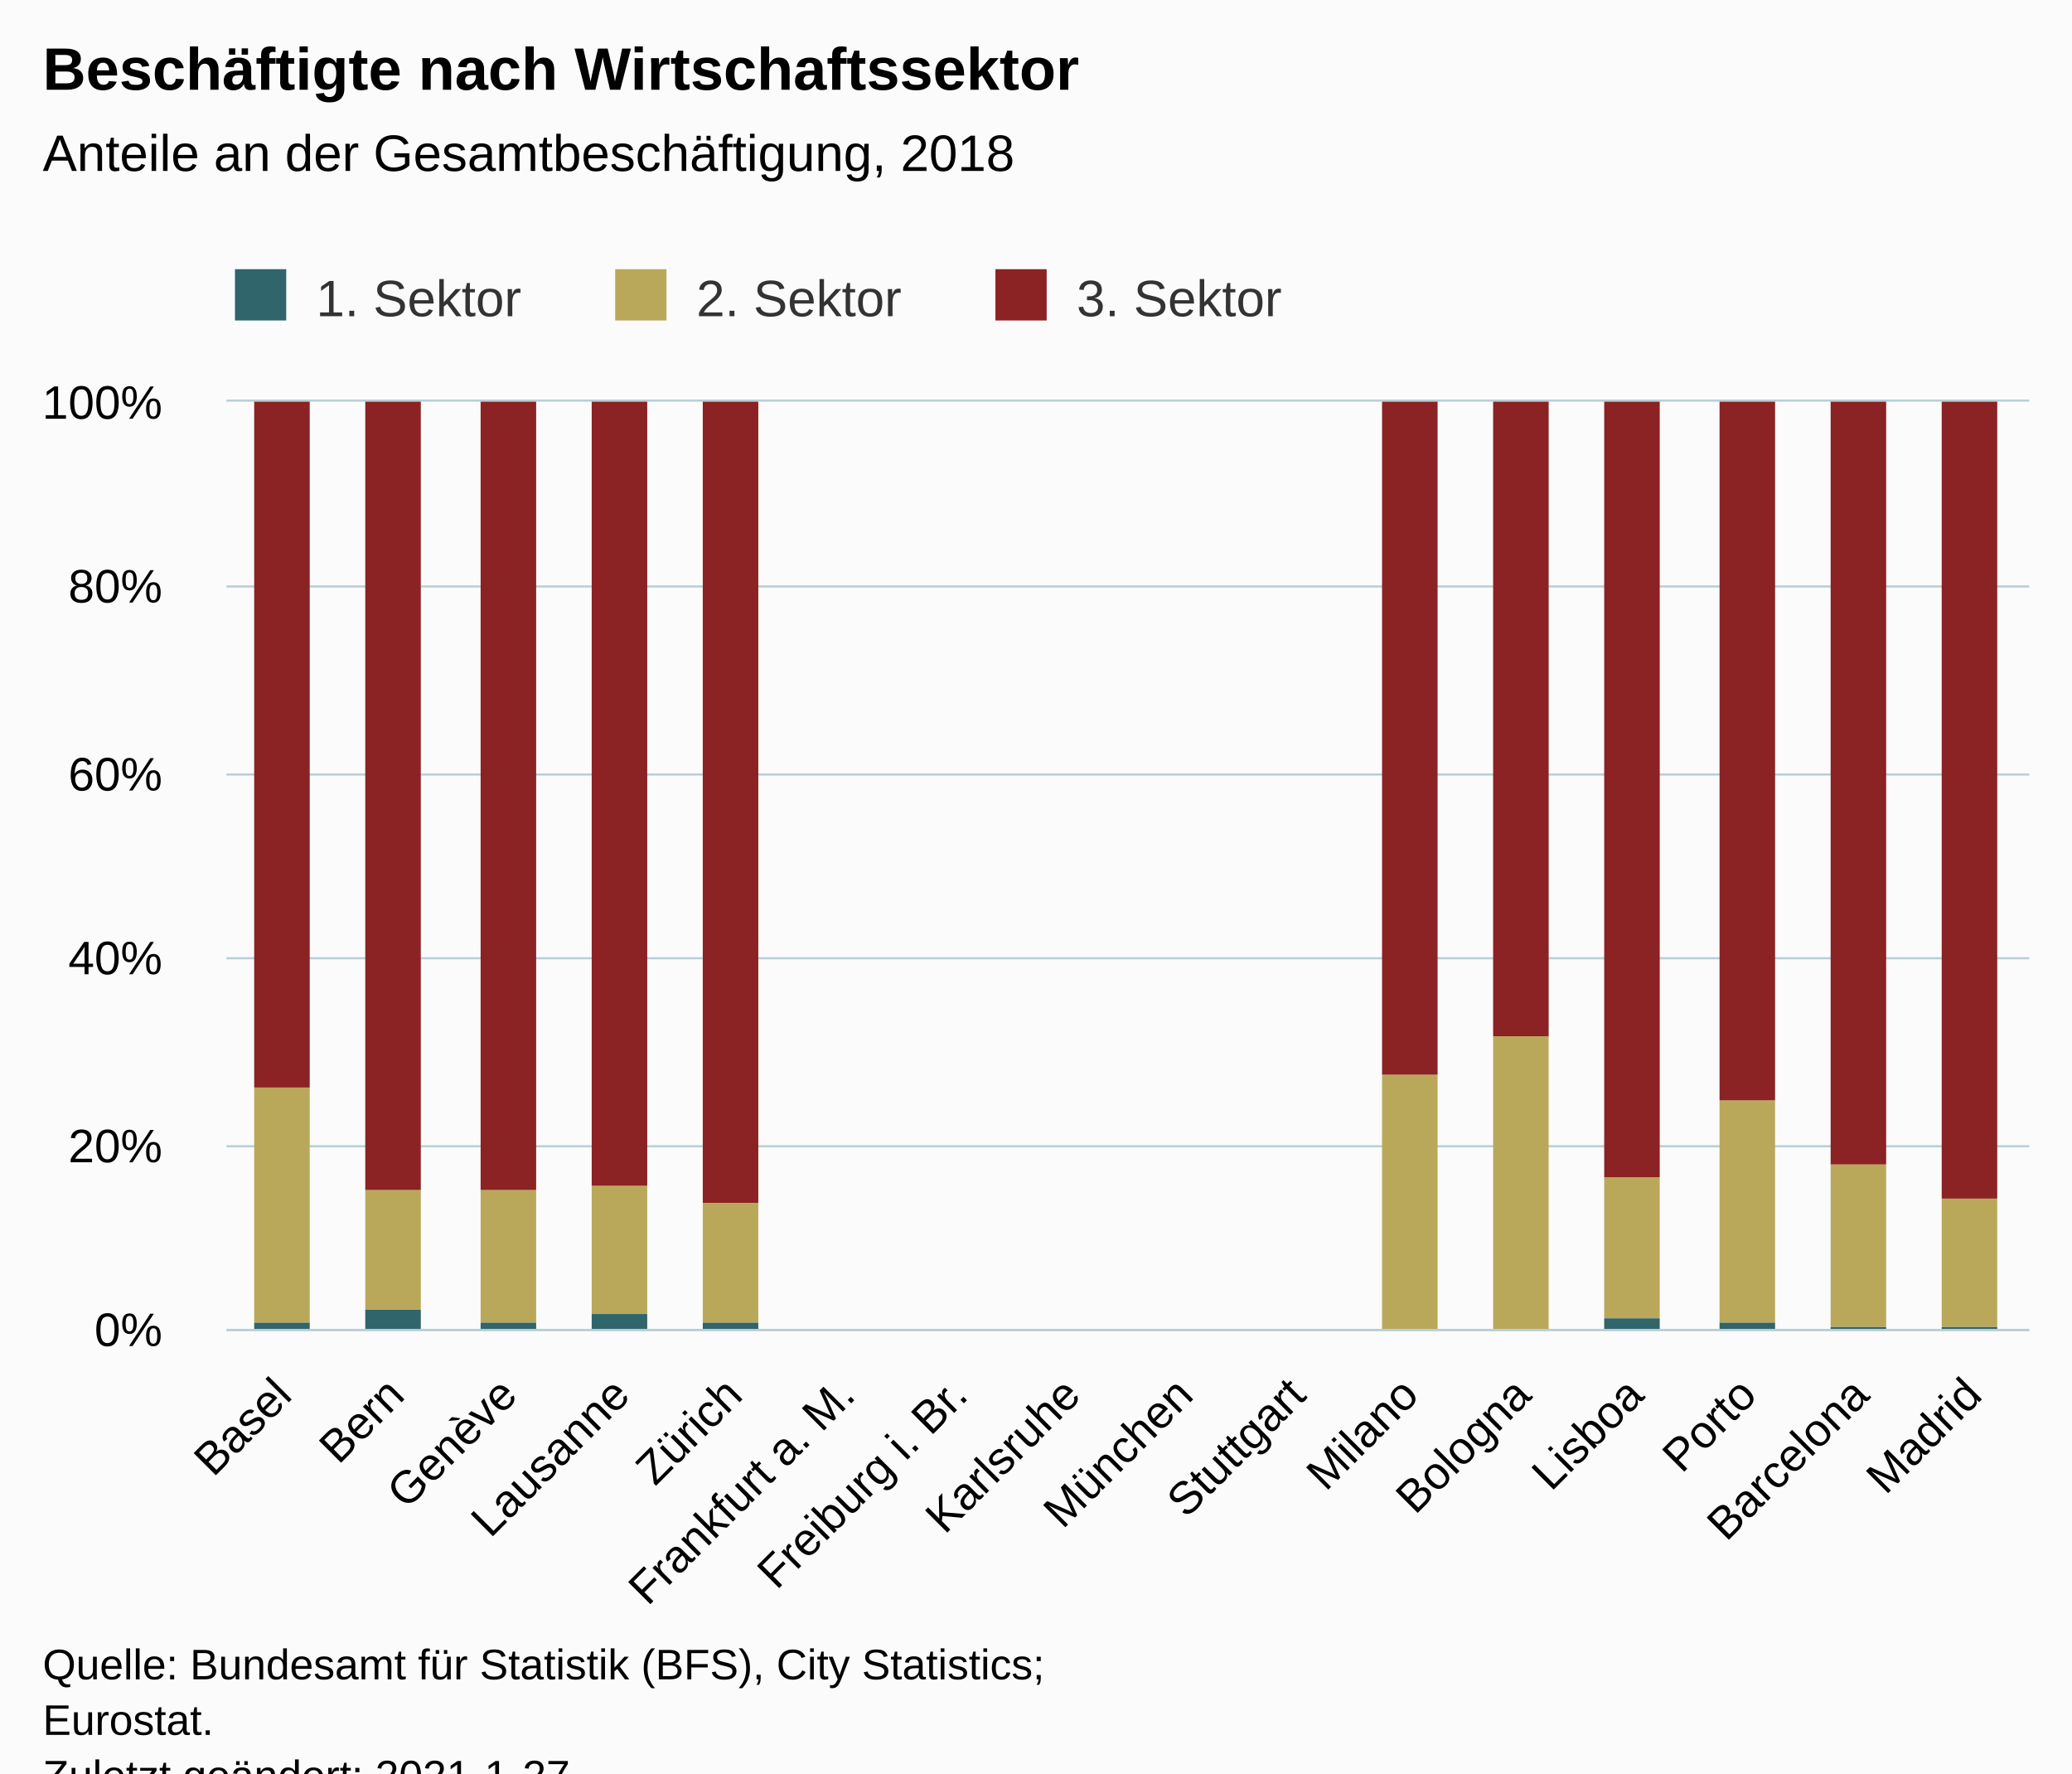
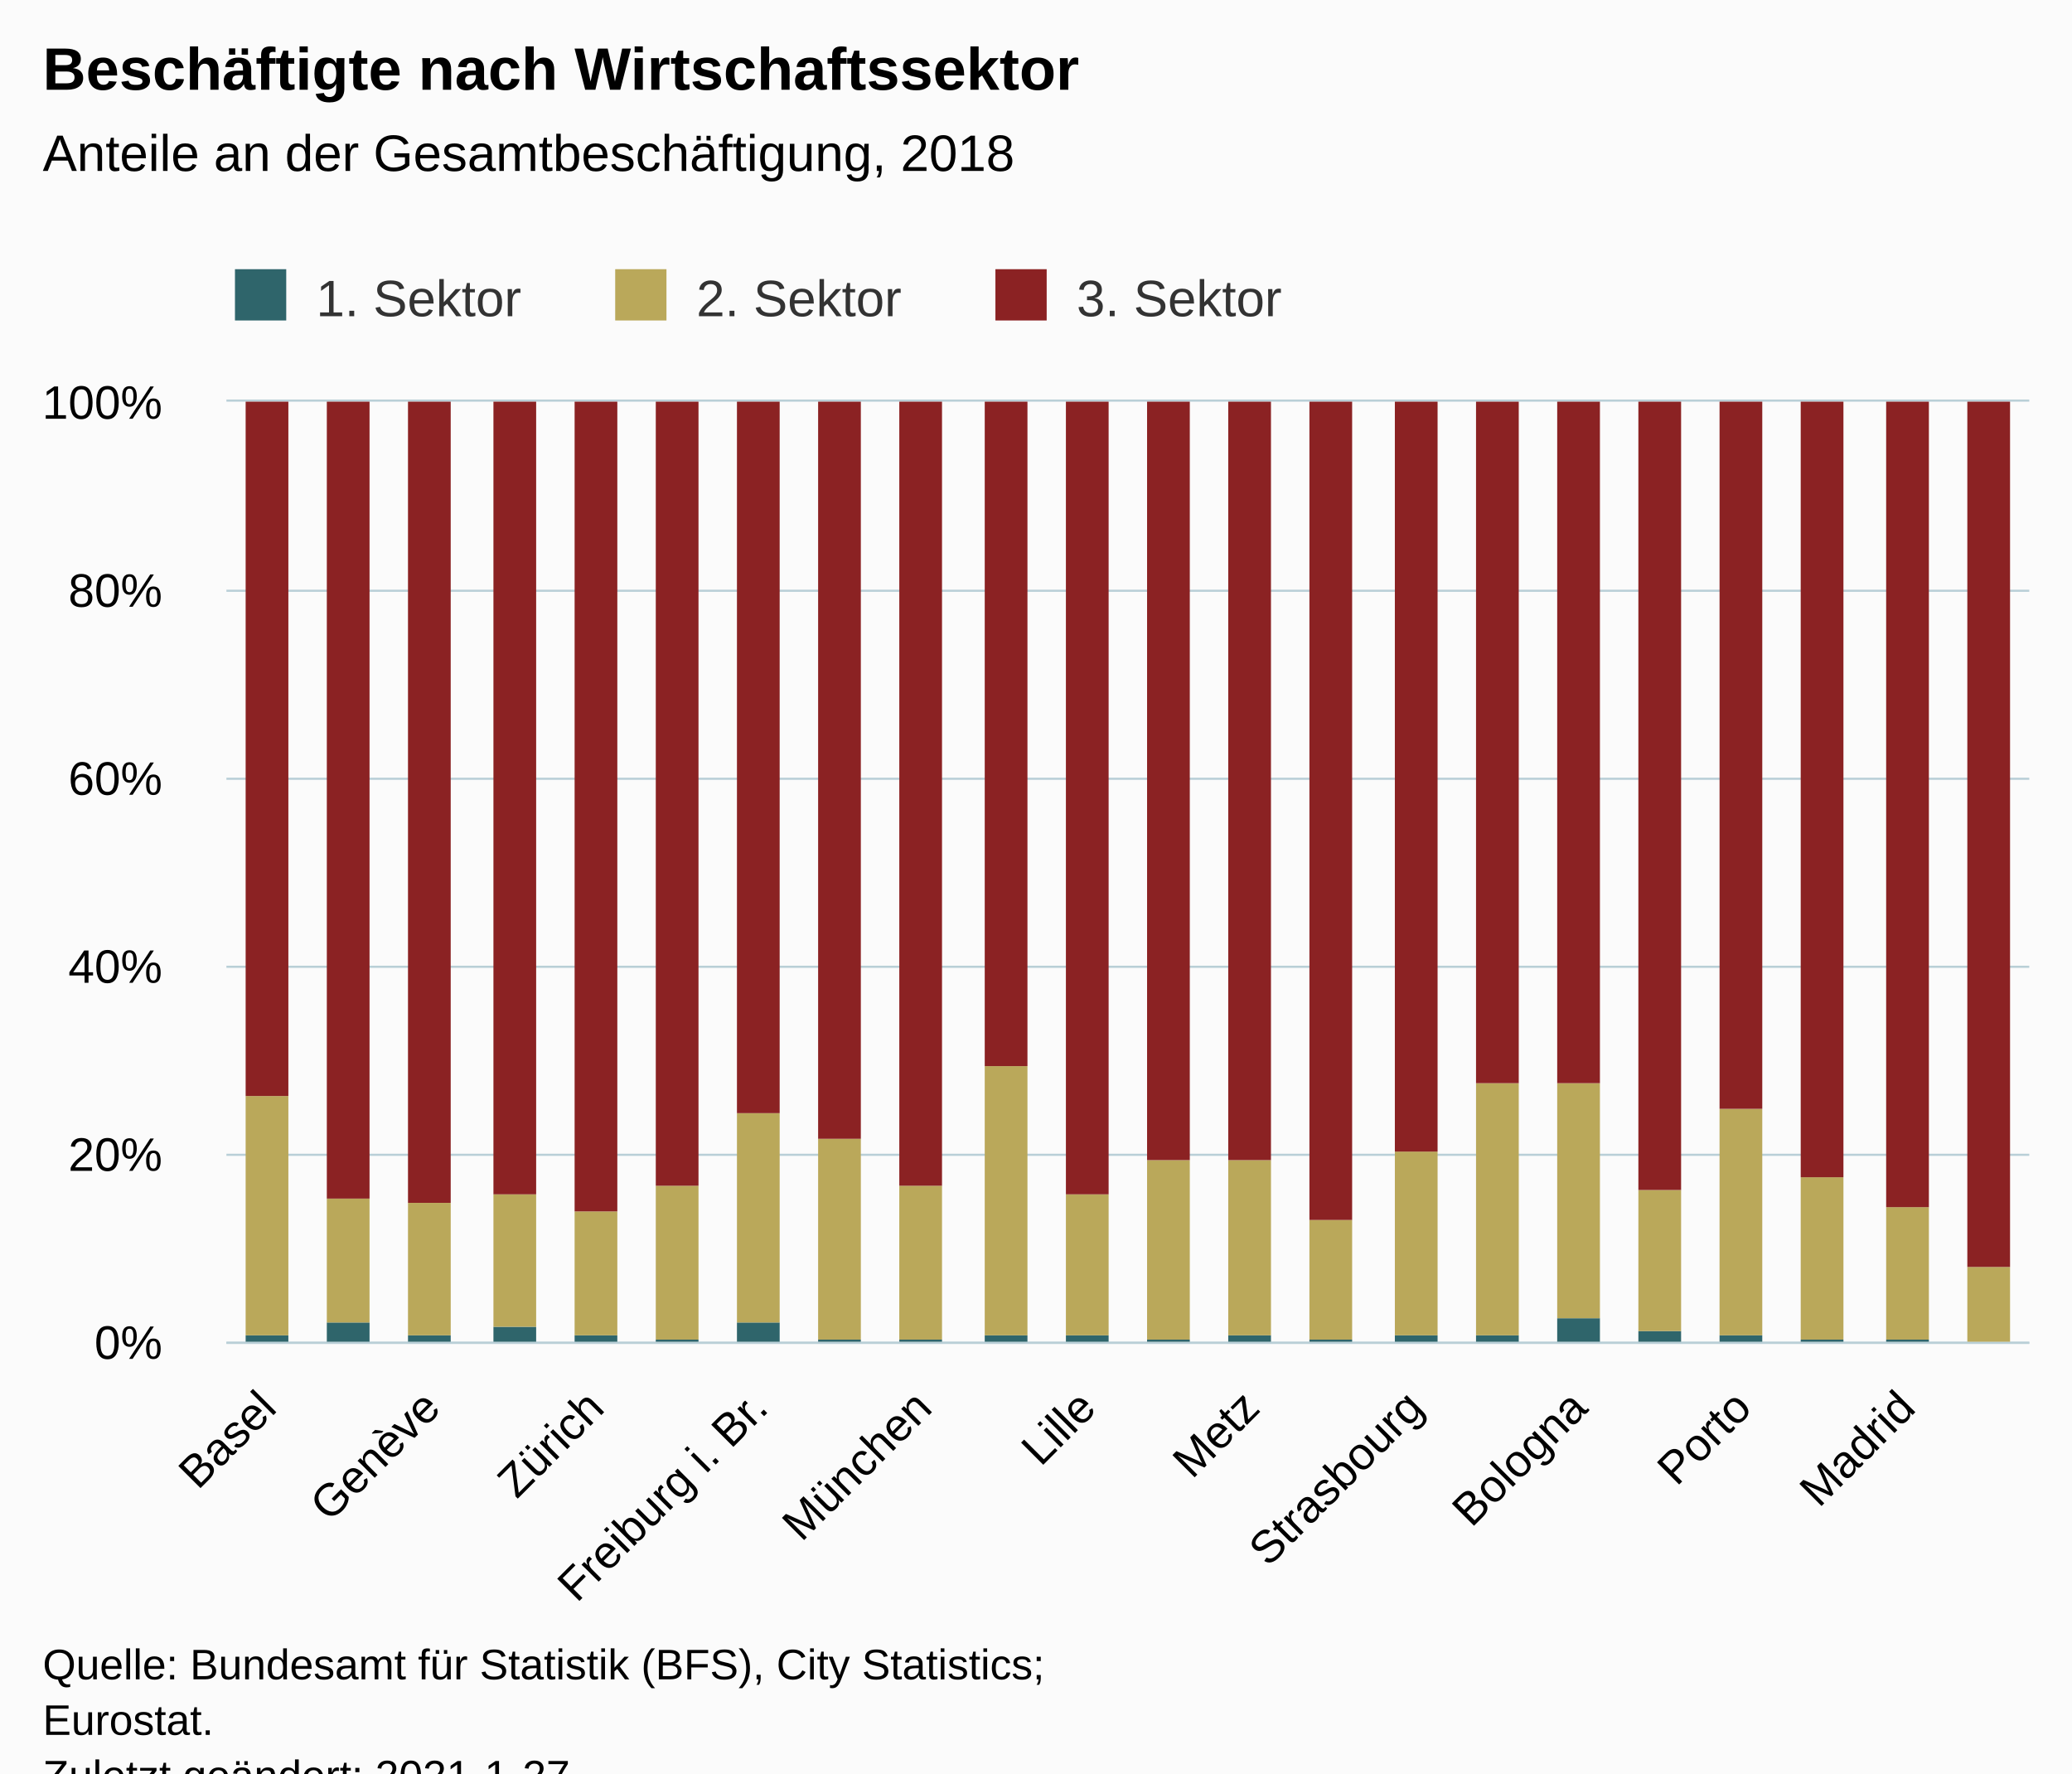
<svg xmlns="http://www.w3.org/2000/svg" version="1.1" class="highcharts-root" style="font-family:Arial;font-size:12px;" viewBox="0 0 485 415">
  <defs>
-     <clipPath id="highcharts-axusya2-55-">
-       <rect x="0" y="0" width="422" height="217" fill="none" />
+     <clipPath id="highcharts-fvtx2g2-73-">
+       <rect x="0" y="0" width="422" height="220" fill="none" />
    </clipPath>
-     <clipPath id="highcharts-axusya2-72-">
-       <rect x="0" y="0" width="422" height="217" fill="none" />
+     <clipPath id="highcharts-fvtx2g2-96-">
+       <rect x="0" y="0" width="422" height="220" fill="none" />
    </clipPath>
-     <clipPath id="highcharts-axusya2-105-">
-       <rect x="53" y="94" width="422" height="217" fill="none" />
+     <clipPath id="highcharts-fvtx2g2-141-">
+       <rect x="53" y="94" width="422" height="220" fill="none" />
    </clipPath>
  </defs>
  <rect fill="#fbfbfb" class="highcharts-background" x="0" y="0" width="485" height="428" rx="0" ry="0" />
-   <rect fill="none" class="highcharts-plot-background" x="53" y="94" width="422" height="217" />
+   <rect fill="none" class="highcharts-plot-background" x="53" y="94" width="422" height="220" />
  <g class="highcharts-pane-group" data-z-index="0" />
  <g class="highcharts-grid highcharts-xaxis-grid" data-z-index="1">
-     <path fill="none" data-z-index="1" class="highcharts-grid-line" d="M 78.5 94 L 78.5 311" opacity="1" />
-     <path fill="none" data-z-index="1" class="highcharts-grid-line" d="M 105.5 94 L 105.5 311" opacity="1" />
-     <path fill="none" data-z-index="1" class="highcharts-grid-line" d="M 131.5 94 L 131.5 311" opacity="1" />
-     <path fill="none" data-z-index="1" class="highcharts-grid-line" d="M 158.5 94 L 158.5 311" opacity="1" />
-     <path fill="none" data-z-index="1" class="highcharts-grid-line" d="M 184.5 94 L 184.5 311" opacity="1" />
-     <path fill="none" data-z-index="1" class="highcharts-grid-line" d="M 210.5 94 L 210.5 311" opacity="1" />
-     <path fill="none" data-z-index="1" class="highcharts-grid-line" d="M 237.5 94 L 237.5 311" opacity="1" />
-     <path fill="none" data-z-index="1" class="highcharts-grid-line" d="M 263.5 94 L 263.5 311" opacity="1" />
-     <path fill="none" data-z-index="1" class="highcharts-grid-line" d="M 289.5 94 L 289.5 311" opacity="1" />
-     <path fill="none" data-z-index="1" class="highcharts-grid-line" d="M 316.5 94 L 316.5 311" opacity="1" />
-     <path fill="none" data-z-index="1" class="highcharts-grid-line" d="M 342.5 94 L 342.5 311" opacity="1" />
-     <path fill="none" data-z-index="1" class="highcharts-grid-line" d="M 369.5 94 L 369.5 311" opacity="1" />
-     <path fill="none" data-z-index="1" class="highcharts-grid-line" d="M 395.5 94 L 395.5 311" opacity="1" />
-     <path fill="none" data-z-index="1" class="highcharts-grid-line" d="M 421.5 94 L 421.5 311" opacity="1" />
-     <path fill="none" data-z-index="1" class="highcharts-grid-line" d="M 448.5 94 L 448.5 311" opacity="1" />
-     <path fill="none" data-z-index="1" class="highcharts-grid-line" d="M 474.5 94 L 474.5 311" opacity="1" />
-     <path fill="none" data-z-index="1" class="highcharts-grid-line" d="M 52.5 94 L 52.5 311" opacity="1" />
+     <path fill="none" data-z-index="1" class="highcharts-grid-line" d="M 62.5 94 L 62.5 314" opacity="1" />
+     <path fill="none" data-z-index="1" class="highcharts-grid-line" d="M 100.5 94 L 100.5 314" opacity="1" />
+     <path fill="none" data-z-index="1" class="highcharts-grid-line" d="M 138.5 94 L 138.5 314" opacity="1" />
+     <path fill="none" data-z-index="1" class="highcharts-grid-line" d="M 177.5 94 L 177.5 314" opacity="1" />
+     <path fill="none" data-z-index="1" class="highcharts-grid-line" d="M 215.5 94 L 215.5 314" opacity="1" />
+     <path fill="none" data-z-index="1" class="highcharts-grid-line" d="M 253.5 94 L 253.5 314" opacity="1" />
+     <path fill="none" data-z-index="1" class="highcharts-grid-line" d="M 292.5 94 L 292.5 314" opacity="1" />
+     <path fill="none" data-z-index="1" class="highcharts-grid-line" d="M 330.5 94 L 330.5 314" opacity="1" />
+     <path fill="none" data-z-index="1" class="highcharts-grid-line" d="M 369.5 94 L 369.5 314" opacity="1" />
+     <path fill="none" data-z-index="1" class="highcharts-grid-line" d="M 407.5 94 L 407.5 314" opacity="1" />
+     <path fill="none" data-z-index="1" class="highcharts-grid-line" d="M 445.5 94 L 445.5 314" opacity="1" />
  </g>
  <g class="highcharts-grid highcharts-yaxis-grid" data-z-index="1">
-     <path fill="none" stroke="#B9CFD7" stroke-width="0.5" data-z-index="1" class="highcharts-grid-line" d="M 53 311.25 L 475 311.25" opacity="1" />
-     <path fill="none" stroke="#B9CFD7" stroke-width="0.5" data-z-index="1" class="highcharts-grid-line" d="M 53 268.25 L 475 268.25" opacity="1" />
-     <path fill="none" stroke="#B9CFD7" stroke-width="0.5" data-z-index="1" class="highcharts-grid-line" d="M 53 224.25 L 475 224.25" opacity="1" />
-     <path fill="none" stroke="#B9CFD7" stroke-width="0.5" data-z-index="1" class="highcharts-grid-line" d="M 53 181.25 L 475 181.25" opacity="1" />
-     <path fill="none" stroke="#B9CFD7" stroke-width="0.5" data-z-index="1" class="highcharts-grid-line" d="M 53 137.25 L 475 137.25" opacity="1" />
+     <path fill="none" stroke="#B9CFD7" stroke-width="0.5" data-z-index="1" class="highcharts-grid-line" d="M 53 314.25 L 475 314.25" opacity="1" />
+     <path fill="none" stroke="#B9CFD7" stroke-width="0.5" data-z-index="1" class="highcharts-grid-line" d="M 53 270.25 L 475 270.25" opacity="1" />
+     <path fill="none" stroke="#B9CFD7" stroke-width="0.5" data-z-index="1" class="highcharts-grid-line" d="M 53 226.25 L 475 226.25" opacity="1" />
+     <path fill="none" stroke="#B9CFD7" stroke-width="0.5" data-z-index="1" class="highcharts-grid-line" d="M 53 182.25 L 475 182.25" opacity="1" />
+     <path fill="none" stroke="#B9CFD7" stroke-width="0.5" data-z-index="1" class="highcharts-grid-line" d="M 53 138.25 L 475 138.25" opacity="1" />
    <path fill="none" stroke="#B9CFD7" stroke-width="0.5" data-z-index="1" class="highcharts-grid-line" d="M 53 93.75 L 475 93.75" opacity="1" />
  </g>
-   <rect fill="none" class="highcharts-plot-border" data-z-index="1" x="53" y="94" width="422" height="217" />
+   <rect fill="none" class="highcharts-plot-border" data-z-index="1" x="53" y="94" width="422" height="220" />
  <g class="highcharts-axis highcharts-xaxis" data-z-index="2">
-     <path fill="none" class="highcharts-axis-line" stroke="#B9CFD7" stroke-width="0.5" data-z-index="7" d="M 53 311.25 L 475 311.25" />
+     <path fill="none" class="highcharts-axis-line" stroke="#B9CFD7" stroke-width="0.5" data-z-index="7" d="M 53 314.25 L 475 314.25" />
  </g>
  <g class="highcharts-axis highcharts-yaxis" data-z-index="2">
-     <path fill="none" class="highcharts-axis-line" data-z-index="7" d="M 53 94 L 53 311" />
+     <path fill="none" class="highcharts-axis-line" data-z-index="7" d="M 53 94 L 53 314" />
  </g>
  <g class="highcharts-series-group" data-z-index="3">
-     <g class="highcharts-series highcharts-series-0 highcharts-column-series" data-z-index="0.1" opacity="1" transform="translate(53,94) scale(1 1)" clip-path="url(#highcharts-axusya2-72-)">
-       <rect x="6.5" y="215.5" width="13" height="2" fill="#2F656B" stroke="#ffffff" stroke-width="1e-7" opacity="1" class="highcharts-point" />
-       <rect x="32.5" y="212.5" width="13" height="5" fill="#2F656B" stroke="#ffffff" stroke-width="1e-7" opacity="1" class="highcharts-point" />
-       <rect x="59.5" y="215.5" width="13" height="2" fill="#2F656B" stroke="#ffffff" stroke-width="1e-7" opacity="1" class="highcharts-point" />
-       <rect x="85.5" y="213.5" width="13" height="4" fill="#2F656B" stroke="#ffffff" stroke-width="1e-7" opacity="1" class="highcharts-point" />
-       <rect x="111.5" y="215.5" width="13" height="2" fill="#2F656B" stroke="#ffffff" stroke-width="1e-7" opacity="1" class="highcharts-point" />
-       <rect x="322.5" y="214.5" width="13" height="3" fill="#2F656B" stroke="#ffffff" stroke-width="1e-7" opacity="1" class="highcharts-point" />
-       <rect x="349.5" y="215.5" width="13" height="2" fill="#2F656B" stroke="#ffffff" stroke-width="1e-7" opacity="1" class="highcharts-point" />
-       <rect x="375.5" y="216.5" width="13" height="1" fill="#2F656B" stroke="#ffffff" stroke-width="1e-7" opacity="1" class="highcharts-point" />
-       <rect x="401.5" y="216.5" width="13" height="1" fill="#2F656B" stroke="#ffffff" stroke-width="1e-7" opacity="1" class="highcharts-point" />
+     <g class="highcharts-series highcharts-series-0 highcharts-column-series" data-z-index="0.1" opacity="1" transform="translate(53,94) scale(1 1)" clip-path="url(#highcharts-fvtx2g2-96-)">
+       <rect x="4.5" y="218.5" width="10" height="2" fill="#2F656B" stroke="#ffffff" stroke-width="1e-7" opacity="1" class="highcharts-point" />
+       <rect x="23.5" y="215.5" width="10" height="5" fill="#2F656B" stroke="#ffffff" stroke-width="1e-7" opacity="1" class="highcharts-point" />
+       <rect x="42.5" y="218.5" width="10" height="2" fill="#2F656B" stroke="#ffffff" stroke-width="1e-7" opacity="1" class="highcharts-point" />
+       <rect x="62.5" y="216.5" width="10" height="4" fill="#2F656B" stroke="#ffffff" stroke-width="1e-7" opacity="1" class="highcharts-point" />
+       <rect x="81.5" y="218.5" width="10" height="2" fill="#2F656B" stroke="#ffffff" stroke-width="1e-7" opacity="1" class="highcharts-point" />
+       <rect x="100.5" y="219.5" width="10" height="1" fill="#2F656B" stroke="#ffffff" stroke-width="1e-7" opacity="1" class="highcharts-point" />
+       <rect x="119.5" y="215.5" width="10" height="5" fill="#2F656B" stroke="#ffffff" stroke-width="1e-7" opacity="1" class="highcharts-point" />
+       <rect x="138.5" y="219.5" width="10" height="1" fill="#2F656B" stroke="#ffffff" stroke-width="1e-7" opacity="1" class="highcharts-point" />
+       <rect x="157.5" y="219.5" width="10" height="1" fill="#2F656B" stroke="#ffffff" stroke-width="1e-7" opacity="1" class="highcharts-point" />
+       <rect x="177.5" y="218.5" width="10" height="2" fill="#2F656B" stroke="#ffffff" stroke-width="1e-7" opacity="1" class="highcharts-point" />
+       <rect x="196.5" y="218.5" width="10" height="2" fill="#2F656B" stroke="#ffffff" stroke-width="1e-7" opacity="1" class="highcharts-point" />
+       <rect x="215.5" y="219.5" width="10" height="1" fill="#2F656B" stroke="#ffffff" stroke-width="1e-7" opacity="1" class="highcharts-point" />
+       <rect x="234.5" y="218.5" width="10" height="2" fill="#2F656B" stroke="#ffffff" stroke-width="1e-7" opacity="1" class="highcharts-point" />
+       <rect x="253.5" y="219.5" width="10" height="1" fill="#2F656B" stroke="#ffffff" stroke-width="1e-7" opacity="1" class="highcharts-point" />
+       <rect x="273.5" y="218.5" width="10" height="2" fill="#2F656B" stroke="#ffffff" stroke-width="1e-7" opacity="1" class="highcharts-point" />
+       <rect x="292.5" y="218.5" width="10" height="2" fill="#2F656B" stroke="#ffffff" stroke-width="1e-7" opacity="1" class="highcharts-point" />
+       <rect x="311.5" y="214.5" width="10" height="6" fill="#2F656B" stroke="#ffffff" stroke-width="1e-7" opacity="1" class="highcharts-point" />
+       <rect x="330.5" y="217.5" width="10" height="3" fill="#2F656B" stroke="#ffffff" stroke-width="1e-7" opacity="1" class="highcharts-point" />
+       <rect x="349.5" y="218.5" width="10" height="2" fill="#2F656B" stroke="#ffffff" stroke-width="1e-7" opacity="1" class="highcharts-point" />
+       <rect x="368.5" y="219.5" width="10" height="1" fill="#2F656B" stroke="#ffffff" stroke-width="1e-7" opacity="1" class="highcharts-point" />
+       <rect x="388.5" y="219.5" width="10" height="1" fill="#2F656B" stroke="#ffffff" stroke-width="1e-7" opacity="1" class="highcharts-point" />
+       <rect x="407.5" y="220.5" width="10" height="0" fill="#2F656B" stroke="#ffffff" stroke-width="1e-7" opacity="1" class="highcharts-point" />
    </g>
    <g class="highcharts-markers highcharts-series-0 highcharts-column-series" data-z-index="0.1" opacity="1" transform="translate(53,94) scale(1 1)" clip-path="none" />
-     <g class="highcharts-series highcharts-series-1 highcharts-column-series" data-z-index="0.1" opacity="1" transform="translate(53,94) scale(1 1)" clip-path="url(#highcharts-axusya2-72-)">
-       <rect x="6.5" y="160.5" width="13" height="55" fill="#BAA85A" stroke="#ffffff" stroke-width="1e-7" opacity="1" class="highcharts-point" />
-       <rect x="32.5" y="184.5" width="13" height="28" fill="#BAA85A" stroke="#ffffff" stroke-width="1e-7" opacity="1" class="highcharts-point" />
-       <rect x="59.5" y="184.5" width="13" height="31" fill="#BAA85A" stroke="#ffffff" stroke-width="1e-7" opacity="1" class="highcharts-point" />
-       <rect x="85.5" y="183.5" width="13" height="30" fill="#BAA85A" stroke="#ffffff" stroke-width="1e-7" opacity="1" class="highcharts-point" />
-       <rect x="111.5" y="187.5" width="13" height="28" fill="#BAA85A" stroke="#ffffff" stroke-width="1e-7" opacity="1" class="highcharts-point" />
-       <rect x="138.5" y="217.5" width="13" height="0" fill="#BAA85A" stroke="#ffffff" stroke-width="1e-7" opacity="1" class="highcharts-point" />
-       <rect x="164.5" y="217.5" width="13" height="0" fill="#BAA85A" stroke="#ffffff" stroke-width="1e-7" opacity="1" class="highcharts-point" />
-       <rect x="190.5" y="217.5" width="13" height="0" fill="#BAA85A" stroke="#ffffff" stroke-width="1e-7" opacity="1" class="highcharts-point" />
-       <rect x="217.5" y="217.5" width="13" height="0" fill="#BAA85A" stroke="#ffffff" stroke-width="1e-7" opacity="1" class="highcharts-point" />
-       <rect x="243.5" y="217.5" width="13" height="0" fill="#BAA85A" stroke="#ffffff" stroke-width="1e-7" opacity="1" class="highcharts-point" />
-       <rect x="270.5" y="157.5" width="13" height="60" fill="#BAA85A" stroke="#ffffff" stroke-width="1e-7" opacity="1" class="highcharts-point" />
-       <rect x="296.5" y="148.5" width="13" height="69" fill="#BAA85A" stroke="#ffffff" stroke-width="1e-7" opacity="1" class="highcharts-point" />
-       <rect x="322.5" y="181.5" width="13" height="33" fill="#BAA85A" stroke="#ffffff" stroke-width="1e-7" opacity="1" class="highcharts-point" />
-       <rect x="349.5" y="163.5" width="13" height="52" fill="#BAA85A" stroke="#ffffff" stroke-width="1e-7" opacity="1" class="highcharts-point" />
-       <rect x="375.5" y="178.5" width="13" height="38" fill="#BAA85A" stroke="#ffffff" stroke-width="1e-7" opacity="1" class="highcharts-point" />
-       <rect x="401.5" y="186.5" width="13" height="30" fill="#BAA85A" stroke="#ffffff" stroke-width="1e-7" opacity="1" class="highcharts-point" />
+     <g class="highcharts-series highcharts-series-1 highcharts-column-series" data-z-index="0.1" opacity="1" transform="translate(53,94) scale(1 1)" clip-path="url(#highcharts-fvtx2g2-96-)">
+       <rect x="4.5" y="162.5" width="10" height="56" fill="#BAA85A" stroke="#ffffff" stroke-width="1e-7" opacity="1" class="highcharts-point" />
+       <rect x="23.5" y="186.5" width="10" height="29" fill="#BAA85A" stroke="#ffffff" stroke-width="1e-7" opacity="1" class="highcharts-point" />
+       <rect x="42.5" y="187.5" width="10" height="31" fill="#BAA85A" stroke="#ffffff" stroke-width="1e-7" opacity="1" class="highcharts-point" />
+       <rect x="62.5" y="185.5" width="10" height="31" fill="#BAA85A" stroke="#ffffff" stroke-width="1e-7" opacity="1" class="highcharts-point" />
+       <rect x="81.5" y="189.5" width="10" height="29" fill="#BAA85A" stroke="#ffffff" stroke-width="1e-7" opacity="1" class="highcharts-point" />
+       <rect x="100.5" y="183.5" width="10" height="36" fill="#BAA85A" stroke="#ffffff" stroke-width="1e-7" opacity="1" class="highcharts-point" />
+       <rect x="119.5" y="166.5" width="10" height="49" fill="#BAA85A" stroke="#ffffff" stroke-width="1e-7" opacity="1" class="highcharts-point" />
+       <rect x="138.5" y="172.5" width="10" height="47" fill="#BAA85A" stroke="#ffffff" stroke-width="1e-7" opacity="1" class="highcharts-point" />
+       <rect x="157.5" y="183.5" width="10" height="36" fill="#BAA85A" stroke="#ffffff" stroke-width="1e-7" opacity="1" class="highcharts-point" />
+       <rect x="177.5" y="155.5" width="10" height="63" fill="#BAA85A" stroke="#ffffff" stroke-width="1e-7" opacity="1" class="highcharts-point" />
+       <rect x="196.5" y="185.5" width="10" height="33" fill="#BAA85A" stroke="#ffffff" stroke-width="1e-7" opacity="1" class="highcharts-point" />
+       <rect x="215.5" y="177.5" width="10" height="42" fill="#BAA85A" stroke="#ffffff" stroke-width="1e-7" opacity="1" class="highcharts-point" />
+       <rect x="234.5" y="177.5" width="10" height="41" fill="#BAA85A" stroke="#ffffff" stroke-width="1e-7" opacity="1" class="highcharts-point" />
+       <rect x="253.5" y="191.5" width="10" height="28" fill="#BAA85A" stroke="#ffffff" stroke-width="1e-7" opacity="1" class="highcharts-point" />
+       <rect x="273.5" y="175.5" width="10" height="43" fill="#BAA85A" stroke="#ffffff" stroke-width="1e-7" opacity="1" class="highcharts-point" />
+       <rect x="292.5" y="159.5" width="10" height="59" fill="#BAA85A" stroke="#ffffff" stroke-width="1e-7" opacity="1" class="highcharts-point" />
+       <rect x="311.5" y="159.5" width="10" height="55" fill="#BAA85A" stroke="#ffffff" stroke-width="1e-7" opacity="1" class="highcharts-point" />
+       <rect x="330.5" y="184.5" width="10" height="33" fill="#BAA85A" stroke="#ffffff" stroke-width="1e-7" opacity="1" class="highcharts-point" />
+       <rect x="349.5" y="165.5" width="10" height="53" fill="#BAA85A" stroke="#ffffff" stroke-width="1e-7" opacity="1" class="highcharts-point" />
+       <rect x="368.5" y="181.5" width="10" height="38" fill="#BAA85A" stroke="#ffffff" stroke-width="1e-7" opacity="1" class="highcharts-point" />
+       <rect x="388.5" y="188.5" width="10" height="31" fill="#BAA85A" stroke="#ffffff" stroke-width="1e-7" opacity="1" class="highcharts-point" />
+       <rect x="407.5" y="202.5" width="10" height="18" fill="#BAA85A" stroke="#ffffff" stroke-width="1e-7" opacity="1" class="highcharts-point" />
    </g>
    <g class="highcharts-markers highcharts-series-1 highcharts-column-series" data-z-index="0.1" opacity="1" transform="translate(53,94) scale(1 1)" clip-path="none" />
-     <g class="highcharts-series highcharts-series-2 highcharts-column-series" data-z-index="0.1" opacity="1" transform="translate(53,94) scale(1 1)" clip-path="url(#highcharts-axusya2-72-)">
-       <rect x="6.5" y="-0.5" width="13" height="161" fill="#8B2223" stroke="#ffffff" stroke-width="1e-7" opacity="1" class="highcharts-point" />
-       <rect x="32.5" y="-0.5" width="13" height="185" fill="#8B2223" stroke="#ffffff" stroke-width="1e-7" opacity="1" class="highcharts-point" />
-       <rect x="59.5" y="-0.5" width="13" height="185" fill="#8B2223" stroke="#ffffff" stroke-width="1e-7" opacity="1" class="highcharts-point" />
-       <rect x="85.5" y="-0.5" width="13" height="184" fill="#8B2223" stroke="#ffffff" stroke-width="1e-7" opacity="1" class="highcharts-point" />
-       <rect x="111.5" y="-0.5" width="13" height="188" fill="#8B2223" stroke="#ffffff" stroke-width="1e-7" opacity="1" class="highcharts-point" />
-       <rect x="138.5" y="217.5" width="13" height="0" fill="#8B2223" stroke="#ffffff" stroke-width="1e-7" opacity="1" class="highcharts-point" />
-       <rect x="164.5" y="217.5" width="13" height="0" fill="#8B2223" stroke="#ffffff" stroke-width="1e-7" opacity="1" class="highcharts-point" />
-       <rect x="190.5" y="217.5" width="13" height="0" fill="#8B2223" stroke="#ffffff" stroke-width="1e-7" opacity="1" class="highcharts-point" />
-       <rect x="217.5" y="217.5" width="13" height="0" fill="#8B2223" stroke="#ffffff" stroke-width="1e-7" opacity="1" class="highcharts-point" />
-       <rect x="243.5" y="217.5" width="13" height="0" fill="#8B2223" stroke="#ffffff" stroke-width="1e-7" opacity="1" class="highcharts-point" />
-       <rect x="270.5" y="-0.5" width="13" height="158" fill="#8B2223" stroke="#ffffff" stroke-width="1e-7" opacity="1" class="highcharts-point" />
-       <rect x="296.5" y="-0.5" width="13" height="149" fill="#8B2223" stroke="#ffffff" stroke-width="1e-7" opacity="1" class="highcharts-point" />
-       <rect x="322.5" y="-0.5" width="13" height="182" fill="#8B2223" stroke="#ffffff" stroke-width="1e-7" opacity="1" class="highcharts-point" />
-       <rect x="349.5" y="-0.5" width="13" height="164" fill="#8B2223" stroke="#ffffff" stroke-width="1e-7" opacity="1" class="highcharts-point" />
-       <rect x="375.5" y="-0.5" width="13" height="179" fill="#8B2223" stroke="#ffffff" stroke-width="1e-7" opacity="1" class="highcharts-point" />
-       <rect x="401.5" y="-0.5" width="13" height="187" fill="#8B2223" stroke="#ffffff" stroke-width="1e-7" opacity="1" class="highcharts-point" />
+     <g class="highcharts-series highcharts-series-2 highcharts-column-series" data-z-index="0.1" opacity="1" transform="translate(53,94) scale(1 1)" clip-path="url(#highcharts-fvtx2g2-96-)">
+       <rect x="4.5" y="-0.5" width="10" height="163" fill="#8B2223" stroke="#ffffff" stroke-width="1e-7" opacity="1" class="highcharts-point" />
+       <rect x="23.5" y="-0.5" width="10" height="187" fill="#8B2223" stroke="#ffffff" stroke-width="1e-7" opacity="1" class="highcharts-point" />
+       <rect x="42.5" y="-0.5" width="10" height="188" fill="#8B2223" stroke="#ffffff" stroke-width="1e-7" opacity="1" class="highcharts-point" />
+       <rect x="62.5" y="-0.5" width="10" height="186" fill="#8B2223" stroke="#ffffff" stroke-width="1e-7" opacity="1" class="highcharts-point" />
+       <rect x="81.5" y="-0.5" width="10" height="190" fill="#8B2223" stroke="#ffffff" stroke-width="1e-7" opacity="1" class="highcharts-point" />
+       <rect x="100.5" y="-0.5" width="10" height="184" fill="#8B2223" stroke="#ffffff" stroke-width="1e-7" opacity="1" class="highcharts-point" />
+       <rect x="119.5" y="-0.5" width="10" height="167" fill="#8B2223" stroke="#ffffff" stroke-width="1e-7" opacity="1" class="highcharts-point" />
+       <rect x="138.5" y="-0.5" width="10" height="173" fill="#8B2223" stroke="#ffffff" stroke-width="1e-7" opacity="1" class="highcharts-point" />
+       <rect x="157.5" y="-0.5" width="10" height="184" fill="#8B2223" stroke="#ffffff" stroke-width="1e-7" opacity="1" class="highcharts-point" />
+       <rect x="177.5" y="-0.5" width="10" height="156" fill="#8B2223" stroke="#ffffff" stroke-width="1e-7" opacity="1" class="highcharts-point" />
+       <rect x="196.5" y="-0.5" width="10" height="186" fill="#8B2223" stroke="#ffffff" stroke-width="1e-7" opacity="1" class="highcharts-point" />
+       <rect x="215.5" y="-0.5" width="10" height="178" fill="#8B2223" stroke="#ffffff" stroke-width="1e-7" opacity="1" class="highcharts-point" />
+       <rect x="234.5" y="-0.5" width="10" height="178" fill="#8B2223" stroke="#ffffff" stroke-width="1e-7" opacity="1" class="highcharts-point" />
+       <rect x="253.5" y="-0.5" width="10" height="192" fill="#8B2223" stroke="#ffffff" stroke-width="1e-7" opacity="1" class="highcharts-point" />
+       <rect x="273.5" y="-0.5" width="10" height="176" fill="#8B2223" stroke="#ffffff" stroke-width="1e-7" opacity="1" class="highcharts-point" />
+       <rect x="292.5" y="-0.5" width="10" height="160" fill="#8B2223" stroke="#ffffff" stroke-width="1e-7" opacity="1" class="highcharts-point" />
+       <rect x="311.5" y="-0.5" width="10" height="160" fill="#8B2223" stroke="#ffffff" stroke-width="1e-7" opacity="1" class="highcharts-point" />
+       <rect x="330.5" y="-0.5" width="10" height="185" fill="#8B2223" stroke="#ffffff" stroke-width="1e-7" opacity="1" class="highcharts-point" />
+       <rect x="349.5" y="-0.5" width="10" height="166" fill="#8B2223" stroke="#ffffff" stroke-width="1e-7" opacity="1" class="highcharts-point" />
+       <rect x="368.5" y="-0.5" width="10" height="182" fill="#8B2223" stroke="#ffffff" stroke-width="1e-7" opacity="1" class="highcharts-point" />
+       <rect x="388.5" y="-0.5" width="10" height="189" fill="#8B2223" stroke="#ffffff" stroke-width="1e-7" opacity="1" class="highcharts-point" />
+       <rect x="407.5" y="-0.5" width="10" height="203" fill="#8B2223" stroke="#ffffff" stroke-width="1e-7" opacity="1" class="highcharts-point" />
    </g>
    <g class="highcharts-markers highcharts-series-2 highcharts-column-series" data-z-index="0.1" opacity="1" transform="translate(53,94) scale(1 1)" clip-path="none" />
  </g>
  <text x="10" text-anchor="start" class="highcharts-title" data-z-index="4" style="color:#000000;font-size:14px;font-weight:bold;fill:#000000;" y="21">
    <tspan>Beschäftigte nach Wirtschaftssektor</tspan>
  </text>
  <text x="10" text-anchor="start" class="highcharts-subtitle" data-z-index="4" style="color:#000000;font-size:12px;font-weight:normal;fill:#000000;" y="40">
    <tspan>Anteile an der Gesamtbeschäftigung, 2018</tspan>
  </text>
  <text x="10" text-anchor="start" class="highcharts-caption" data-z-index="4" style="color:#666666;fill:#666666;" y="390" />
  <g class="highcharts-legend" data-z-index="7" transform="translate(45,56)">
    <rect fill="none" class="highcharts-legend-box" rx="0" ry="0" x="0" y="0" width="263" height="26" visibility="visible" />
    <g data-z-index="1">
      <g>
        <g class="highcharts-legend-item highcharts-column-series highcharts-color-undefined highcharts-series-0" data-z-index="1" transform="translate(8,3)">
          <text x="21" style="color:#333333;cursor:pointer;font-size:12px;font-weight:normal;fill:#333333;" text-anchor="start" data-z-index="2" y="15">
            <tspan>1. Sektor</tspan>
          </text>
          <rect x="2" y="4" width="12" height="12" fill="#2F656B" class="highcharts-point" data-z-index="3" />
        </g>
        <g class="highcharts-legend-item highcharts-column-series highcharts-color-undefined highcharts-series-1" data-z-index="1" transform="translate(97,3)">
          <text x="21" y="15" style="color:#333333;cursor:pointer;font-size:12px;font-weight:normal;fill:#333333;" text-anchor="start" data-z-index="2">
            <tspan>2. Sektor</tspan>
          </text>
          <rect x="2" y="4" width="12" height="12" fill="#BAA85A" class="highcharts-point" data-z-index="3" />
        </g>
        <g class="highcharts-legend-item highcharts-column-series highcharts-color-undefined highcharts-series-2" data-z-index="1" transform="translate(186,3)">
          <text x="21" y="15" style="color:#333333;cursor:pointer;font-size:12px;font-weight:normal;fill:#333333;" text-anchor="start" data-z-index="2">
            <tspan>3. Sektor</tspan>
          </text>
          <rect x="2" y="4" width="12" height="12" fill="#8B2223" class="highcharts-point" data-z-index="3" />
        </g>
      </g>
    </g>
  </g>
  <g class="highcharts-axis-labels highcharts-xaxis-labels" data-z-index="7">
-     <text x="68.78" style="color:#000000;cursor:default;font-size:8pt;fill:#000000;" text-anchor="end" transform="translate(0,0) rotate(-45 68.78022 327)" y="327" opacity="1">Basel</text>
-     <text x="95.155" style="color:#000000;cursor:default;font-size:8pt;fill:#000000;" text-anchor="end" transform="translate(0,0) rotate(-45 95.15522 327)" y="327" opacity="1">Bern</text>
-     <text x="121.53" style="color:#000000;cursor:default;font-size:8pt;fill:#000000;" text-anchor="end" transform="translate(0,0) rotate(-45 121.5302 327)" y="327" opacity="1">Genève</text>
-     <text x="147.905" style="color:#000000;cursor:default;font-size:8pt;fill:#000000;" text-anchor="end" transform="translate(0,0) rotate(-45 147.9052 327)" y="327" opacity="1">Lausanne</text>
-     <text x="174.28" style="color:#000000;cursor:default;font-size:8pt;fill:#000000;" text-anchor="end" transform="translate(0,0) rotate(-45 174.2802 327)" y="327" opacity="1">Zürich</text>
-     <text x="200.655" style="color:#000000;cursor:default;font-size:8pt;fill:#000000;" text-anchor="end" transform="translate(0,0) rotate(-45 200.6552 327)" y="327" opacity="1">
-       <tspan>Frankfurt a. M.</tspan>
-     </text>
-     <text x="227.03" style="color:#000000;cursor:default;font-size:8pt;fill:#000000;" text-anchor="end" transform="translate(0,0) rotate(-45 227.0302 327)" y="327" opacity="1">
+     <text x="65.184" style="color:#000000;cursor:default;font-size:8pt;fill:#000000;" text-anchor="end" transform="translate(0,0) rotate(-45 65.18363 330)" y="330" opacity="1">Basel</text>
+     <text x="103.547" style="color:#000000;cursor:default;font-size:8pt;fill:#000000;" text-anchor="end" transform="translate(0,0) rotate(-45 103.5473 330)" y="330" opacity="1">Genève</text>
+     <text x="141.911" style="color:#000000;cursor:default;font-size:8pt;fill:#000000;" text-anchor="end" transform="translate(0,0) rotate(-45 141.9109 330)" y="330" opacity="1">Zürich</text>
+     <text x="180.275" style="color:#000000;cursor:default;font-size:8pt;fill:#000000;" text-anchor="end" transform="translate(0,0) rotate(-45 180.2745 330)" y="330" opacity="1">
      <tspan>Freiburg i. Br.</tspan>
    </text>
-     <text x="253.405" style="color:#000000;cursor:default;font-size:8pt;fill:#000000;" text-anchor="end" transform="translate(0,0) rotate(-45 253.4052 327)" y="327" opacity="1">Karlsruhe</text>
-     <text x="279.78" style="color:#000000;cursor:default;font-size:8pt;fill:#000000;" text-anchor="end" transform="translate(0,0) rotate(-45 279.7802 327)" y="327" opacity="1">München</text>
-     <text x="306.155" style="color:#000000;cursor:default;font-size:8pt;fill:#000000;" text-anchor="end" transform="translate(0,0) rotate(-45 306.1552 327)" y="327" opacity="1">Stuttgart</text>
-     <text x="332.53" style="color:#000000;cursor:default;font-size:8pt;fill:#000000;" text-anchor="end" transform="translate(0,0) rotate(-45 332.5302 327)" y="327" opacity="1">Milano</text>
-     <text x="358.905" style="color:#000000;cursor:default;font-size:8pt;fill:#000000;" text-anchor="end" transform="translate(0,0) rotate(-45 358.9052 327)" y="327" opacity="1">Bologna</text>
-     <text x="385.28" style="color:#000000;cursor:default;font-size:8pt;fill:#000000;" text-anchor="end" transform="translate(0,0) rotate(-45 385.2802 327)" y="327" opacity="1">Lisboa</text>
-     <text x="411.655" style="color:#000000;cursor:default;font-size:8pt;fill:#000000;" text-anchor="end" transform="translate(0,0) rotate(-45 411.6552 327)" y="327" opacity="1">Porto</text>
-     <text x="438.03" style="color:#000000;cursor:default;font-size:8pt;fill:#000000;" text-anchor="end" transform="translate(0,0) rotate(-45 438.0302 327)" y="327" opacity="1">Barcelona</text>
-     <text x="464.405" style="color:#000000;cursor:default;font-size:8pt;fill:#000000;" text-anchor="end" transform="translate(0,0) rotate(-45 464.4052 327)" y="327" opacity="1">Madrid</text>
+     <text x="218.638" style="color:#000000;cursor:default;font-size:8pt;fill:#000000;" text-anchor="end" transform="translate(0,0) rotate(-45 218.6382 330)" y="330" opacity="1">München</text>
+     <text x="257.002" style="color:#000000;cursor:default;font-size:8pt;fill:#000000;" text-anchor="end" transform="translate(0,0) rotate(-45 257.0018 330)" y="330" opacity="1">Lille</text>
+     <text x="295.365" style="color:#000000;cursor:default;font-size:8pt;fill:#000000;" text-anchor="end" transform="translate(0,0) rotate(-45 295.3655 330)" y="330" opacity="1">Metz</text>
+     <text x="333.729" style="color:#000000;cursor:default;font-size:8pt;fill:#000000;" text-anchor="end" transform="translate(0,0) rotate(-45 333.7291 330)" y="330" opacity="1">Strasbourg</text>
+     <text x="372.093" style="color:#000000;cursor:default;font-size:8pt;fill:#000000;" text-anchor="end" transform="translate(0,0) rotate(-45 372.0927 330)" y="330" opacity="1">Bologna</text>
+     <text x="410.456" style="color:#000000;cursor:default;font-size:8pt;fill:#000000;" text-anchor="end" transform="translate(0,0) rotate(-45 410.4564 330)" y="330" opacity="1">Porto</text>
+     <text x="448.82" style="color:#000000;cursor:default;font-size:8pt;fill:#000000;" text-anchor="end" transform="translate(0,0) rotate(-45 448.82 330)" y="330" opacity="1">Madrid</text>
  </g>
  <g class="highcharts-axis-labels highcharts-yaxis-labels" data-z-index="7">
-     <text x="38" style="color:#000000;cursor:default;font-size:11px;fill:#000000;" text-anchor="end" transform="translate(0,0)" y="315" opacity="1">0%</text>
-     <text x="38" style="color:#000000;cursor:default;font-size:11px;fill:#000000;" text-anchor="end" transform="translate(0,0)" y="272" opacity="1">20%</text>
-     <text x="38" style="color:#000000;cursor:default;font-size:11px;fill:#000000;" text-anchor="end" transform="translate(0,0)" y="228" opacity="1">40%</text>
-     <text x="38" style="color:#000000;cursor:default;font-size:11px;fill:#000000;" text-anchor="end" transform="translate(0,0)" y="185" opacity="1">60%</text>
-     <text x="38" style="color:#000000;cursor:default;font-size:11px;fill:#000000;" text-anchor="end" transform="translate(0,0)" y="141" opacity="1">80%</text>
+     <text x="38" style="color:#000000;cursor:default;font-size:11px;fill:#000000;" text-anchor="end" transform="translate(0,0)" y="318" opacity="1">0%</text>
+     <text x="38" style="color:#000000;cursor:default;font-size:11px;fill:#000000;" text-anchor="end" transform="translate(0,0)" y="274" opacity="1">20%</text>
+     <text x="38" style="color:#000000;cursor:default;font-size:11px;fill:#000000;" text-anchor="end" transform="translate(0,0)" y="230" opacity="1">40%</text>
+     <text x="38" style="color:#000000;cursor:default;font-size:11px;fill:#000000;" text-anchor="end" transform="translate(0,0)" y="186" opacity="1">60%</text>
+     <text x="38" style="color:#000000;cursor:default;font-size:11px;fill:#000000;" text-anchor="end" transform="translate(0,0)" y="142" opacity="1">80%</text>
    <text x="38" style="color:#000000;cursor:default;font-size:11px;fill:#000000;" text-anchor="end" transform="translate(0,0)" y="98" opacity="1">100%</text>
  </g>
  <text x="10" class="highcharts-credits" text-anchor="start" data-z-index="8" style="cursor:default;color:#000000;font-size:10px;fill:#000000;" y="393">
    <tspan>Quelle: Bundesamt für Statistik (BFS), City Statistics;</tspan>
    <tspan x="10" dy="13">Eurostat.</tspan>
    <tspan x="10" dy="13">Zuletzt geändert: 2021-1-27</tspan>
  </text>
-   <g class="highcharts-control-points" data-z-index="99" clip-path="url(#highcharts-axusya2-105-)" />
+   <g class="highcharts-control-points" data-z-index="99" clip-path="url(#highcharts-fvtx2g2-141-)" />
</svg>
